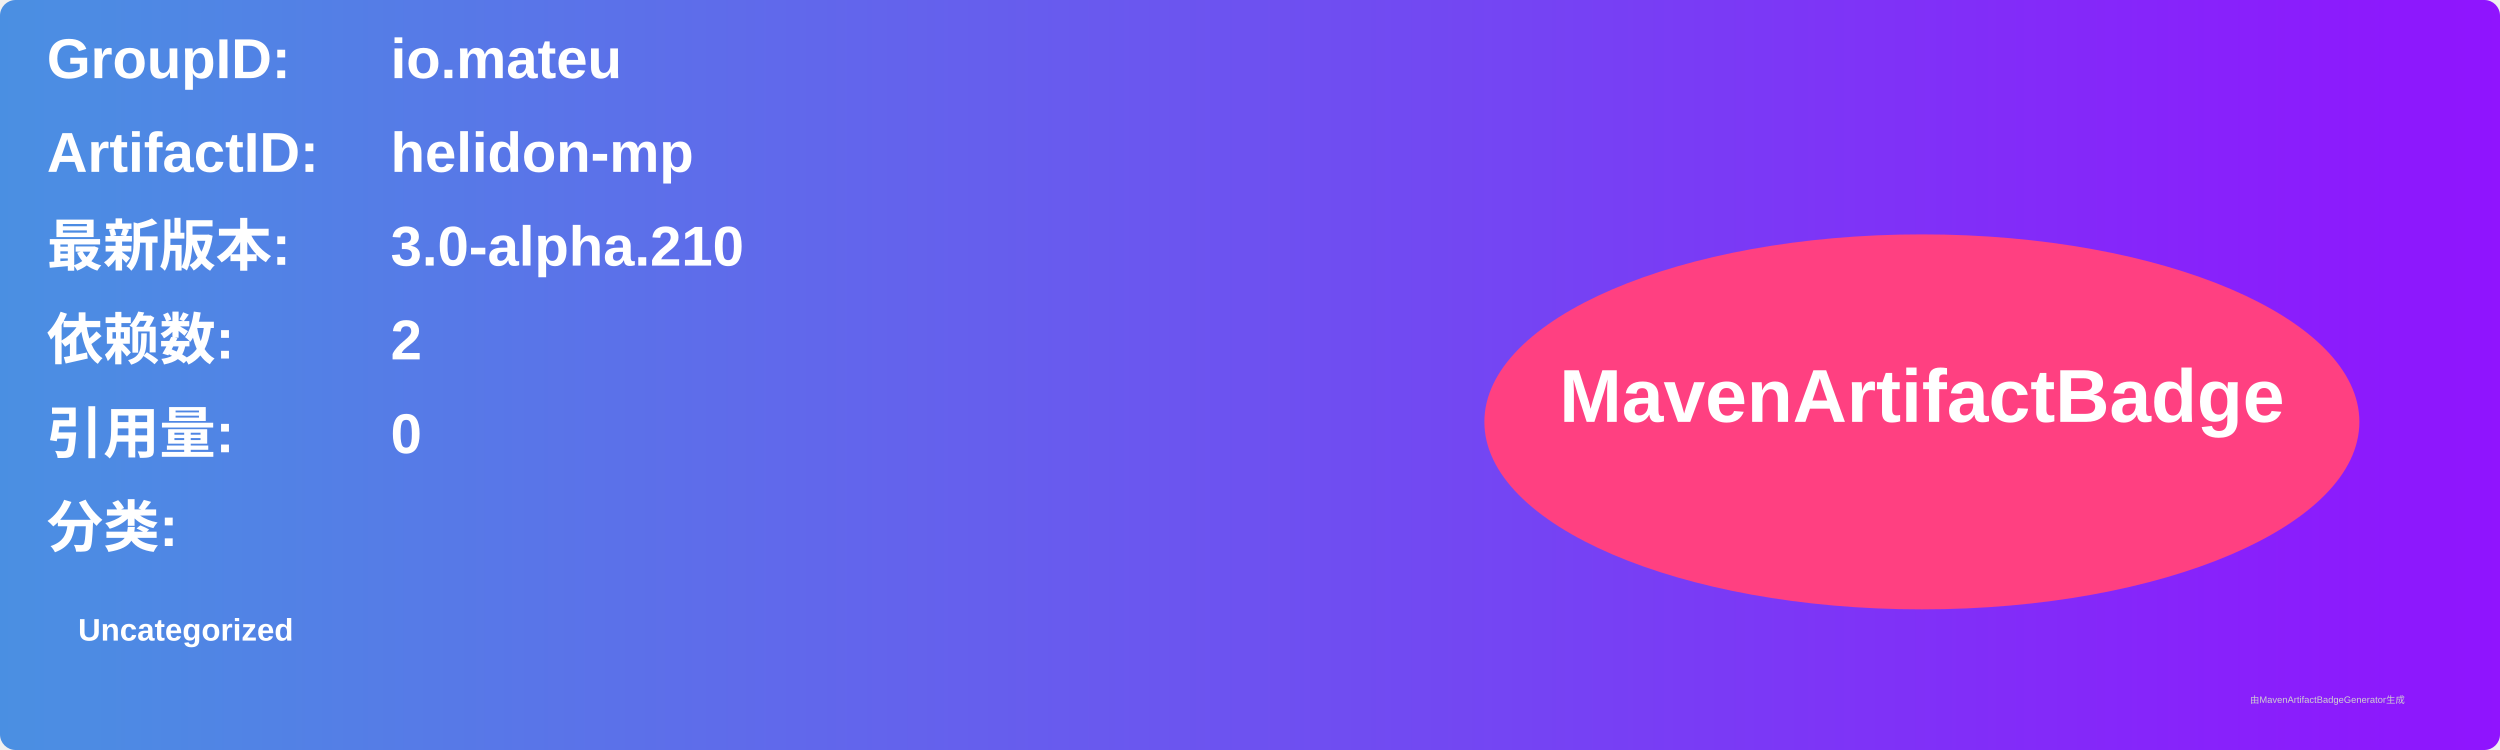
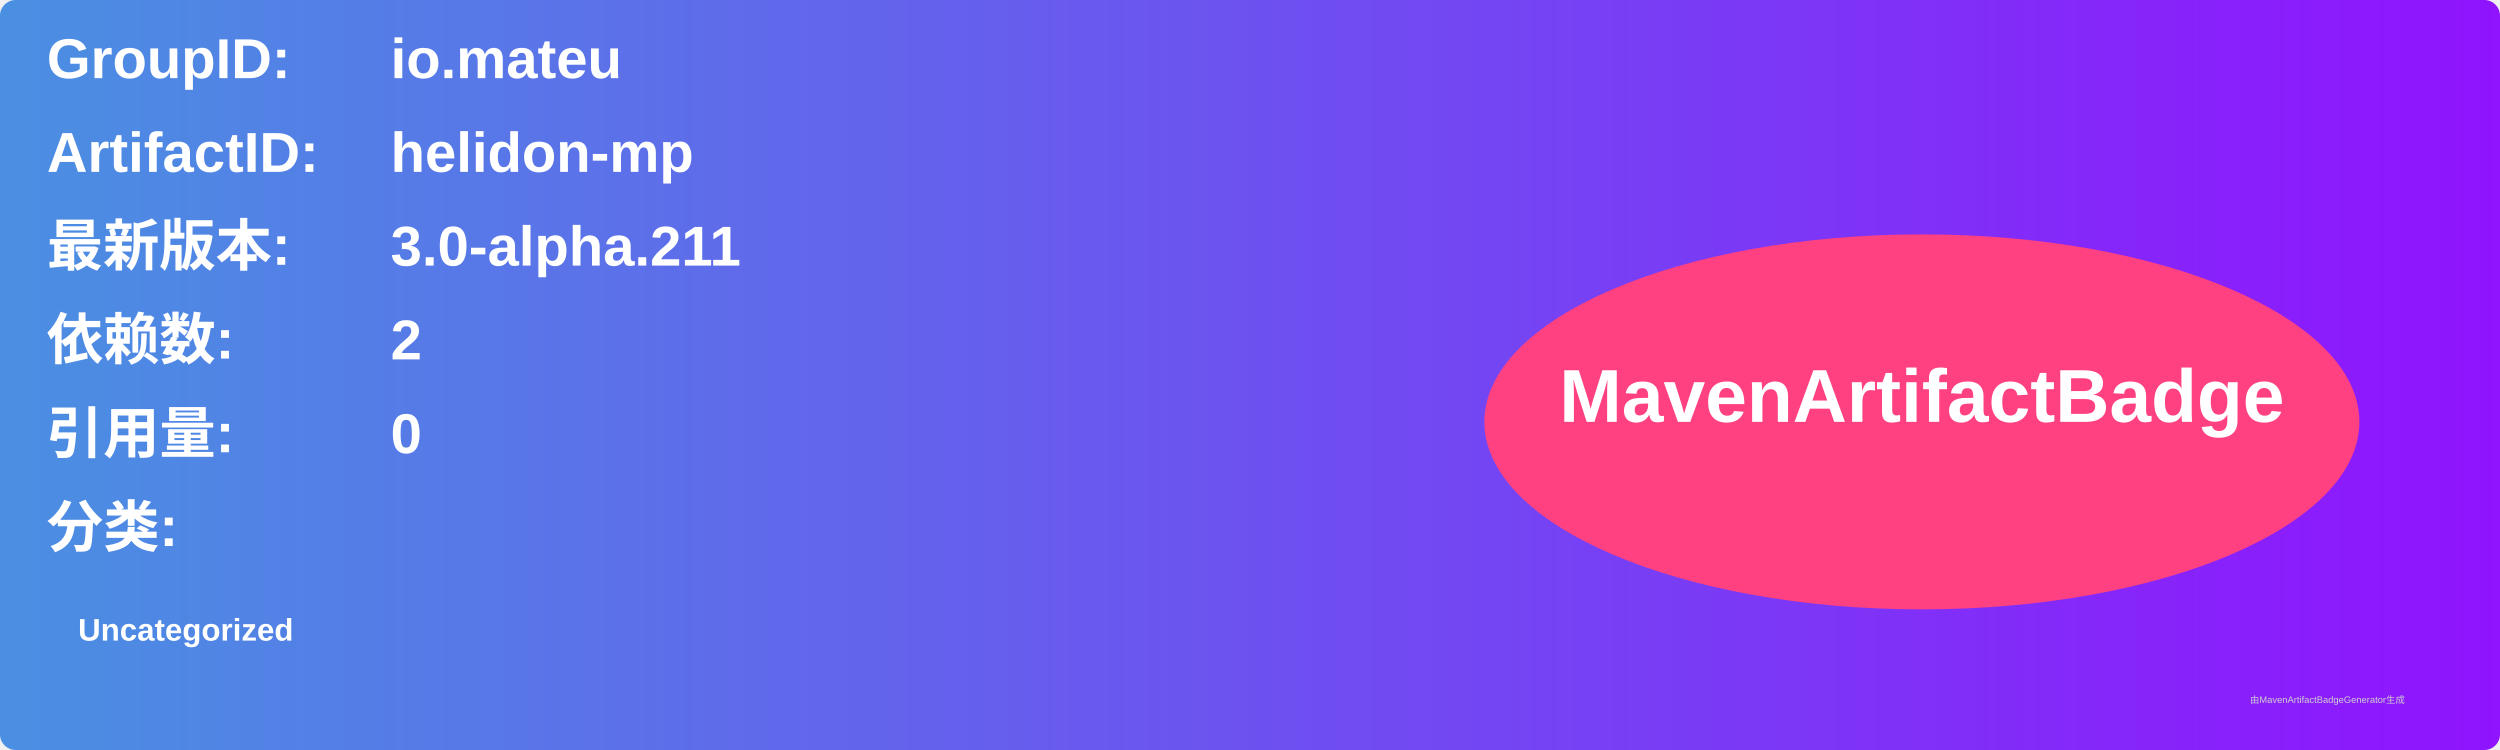
<svg xmlns="http://www.w3.org/2000/svg" width="800" height="240" viewBox="0 0 800 240">
  <linearGradient id="grad" x1="0%" y1="0%" x2="100%" y2="0%">
    <stop offset="0%" stop-color="#4a90e2" />
    <stop offset="100%" stop-color="#9013fe" />
  </linearGradient>
  <rect width="100%" height="100%" rx="5" ry="5" fill="url(#grad)" />
  <g transform="translate(15, 15)">
    <text x="0" y="10" font-family="Arial" font-size="18" fill="white" font-weight="bold" width="260">GroupID:</text>
    <text x="110" y="10" font-family="Arial" font-size="18" fill="white" font-weight="bold" width="460">io.mateu</text>
    <text x="0" y="40" font-family="Arial" font-size="18" fill="white" font-weight="bold" width="260">ArtifactID:</text>
    <text x="110" y="40" font-family="Arial" font-size="18" fill="white" font-weight="bold" width="460">helidon-mp</text>
    <text x="0" y="70" font-family="Arial" font-size="18" fill="white" font-weight="bold">最新版本:</text>
    <text x="110" y="70" font-family="Arial" font-size="18" fill="white" font-weight="bold">
-       <tspan font-weight="bold">3.0-alpha.210</tspan>
+       <tspan font-weight="bold">3.0-alpha.211</tspan>
    </text>
    <text x="0" y="100" font-family="Arial" font-size="18" fill="white" font-weight="bold">依赖数: </text>
    <text x="110" y="100" font-family="Arial" font-size="18" fill="white">
      <tspan font-weight="bold">2</tspan>
    </text>
    <text x="0" y="130" font-family="Arial" font-size="18" fill="white" font-weight="bold">引用量: </text>
    <text x="110" y="130" font-family="Arial" font-size="18" fill="white">
      <tspan font-weight="bold">0</tspan>
    </text>
    <text x="0" y="160" font-family="Arial" font-size="18" fill="white" font-weight="bold">分类:</text>
    <text x="10" y="190" font-family="Arial" font-size="10" fill="white">
      <tspan font-weight="bold">Uncategorized</tspan>
    </text>
    <ellipse cx="600" cy="120" rx="140" ry="60" fill="#ff4081" />
    <text x="600" y="120" text-anchor="middle" font-family="Arial" font-size="24" fill="white" font-weight="bold">MavenArtifactBadge</text>
  </g>
  <text x="720" y="225" font-family="Arial" font-size="3" fill="#d0d0d0">由MavenArtifactBadgeGenerator生成</text>
</svg>
